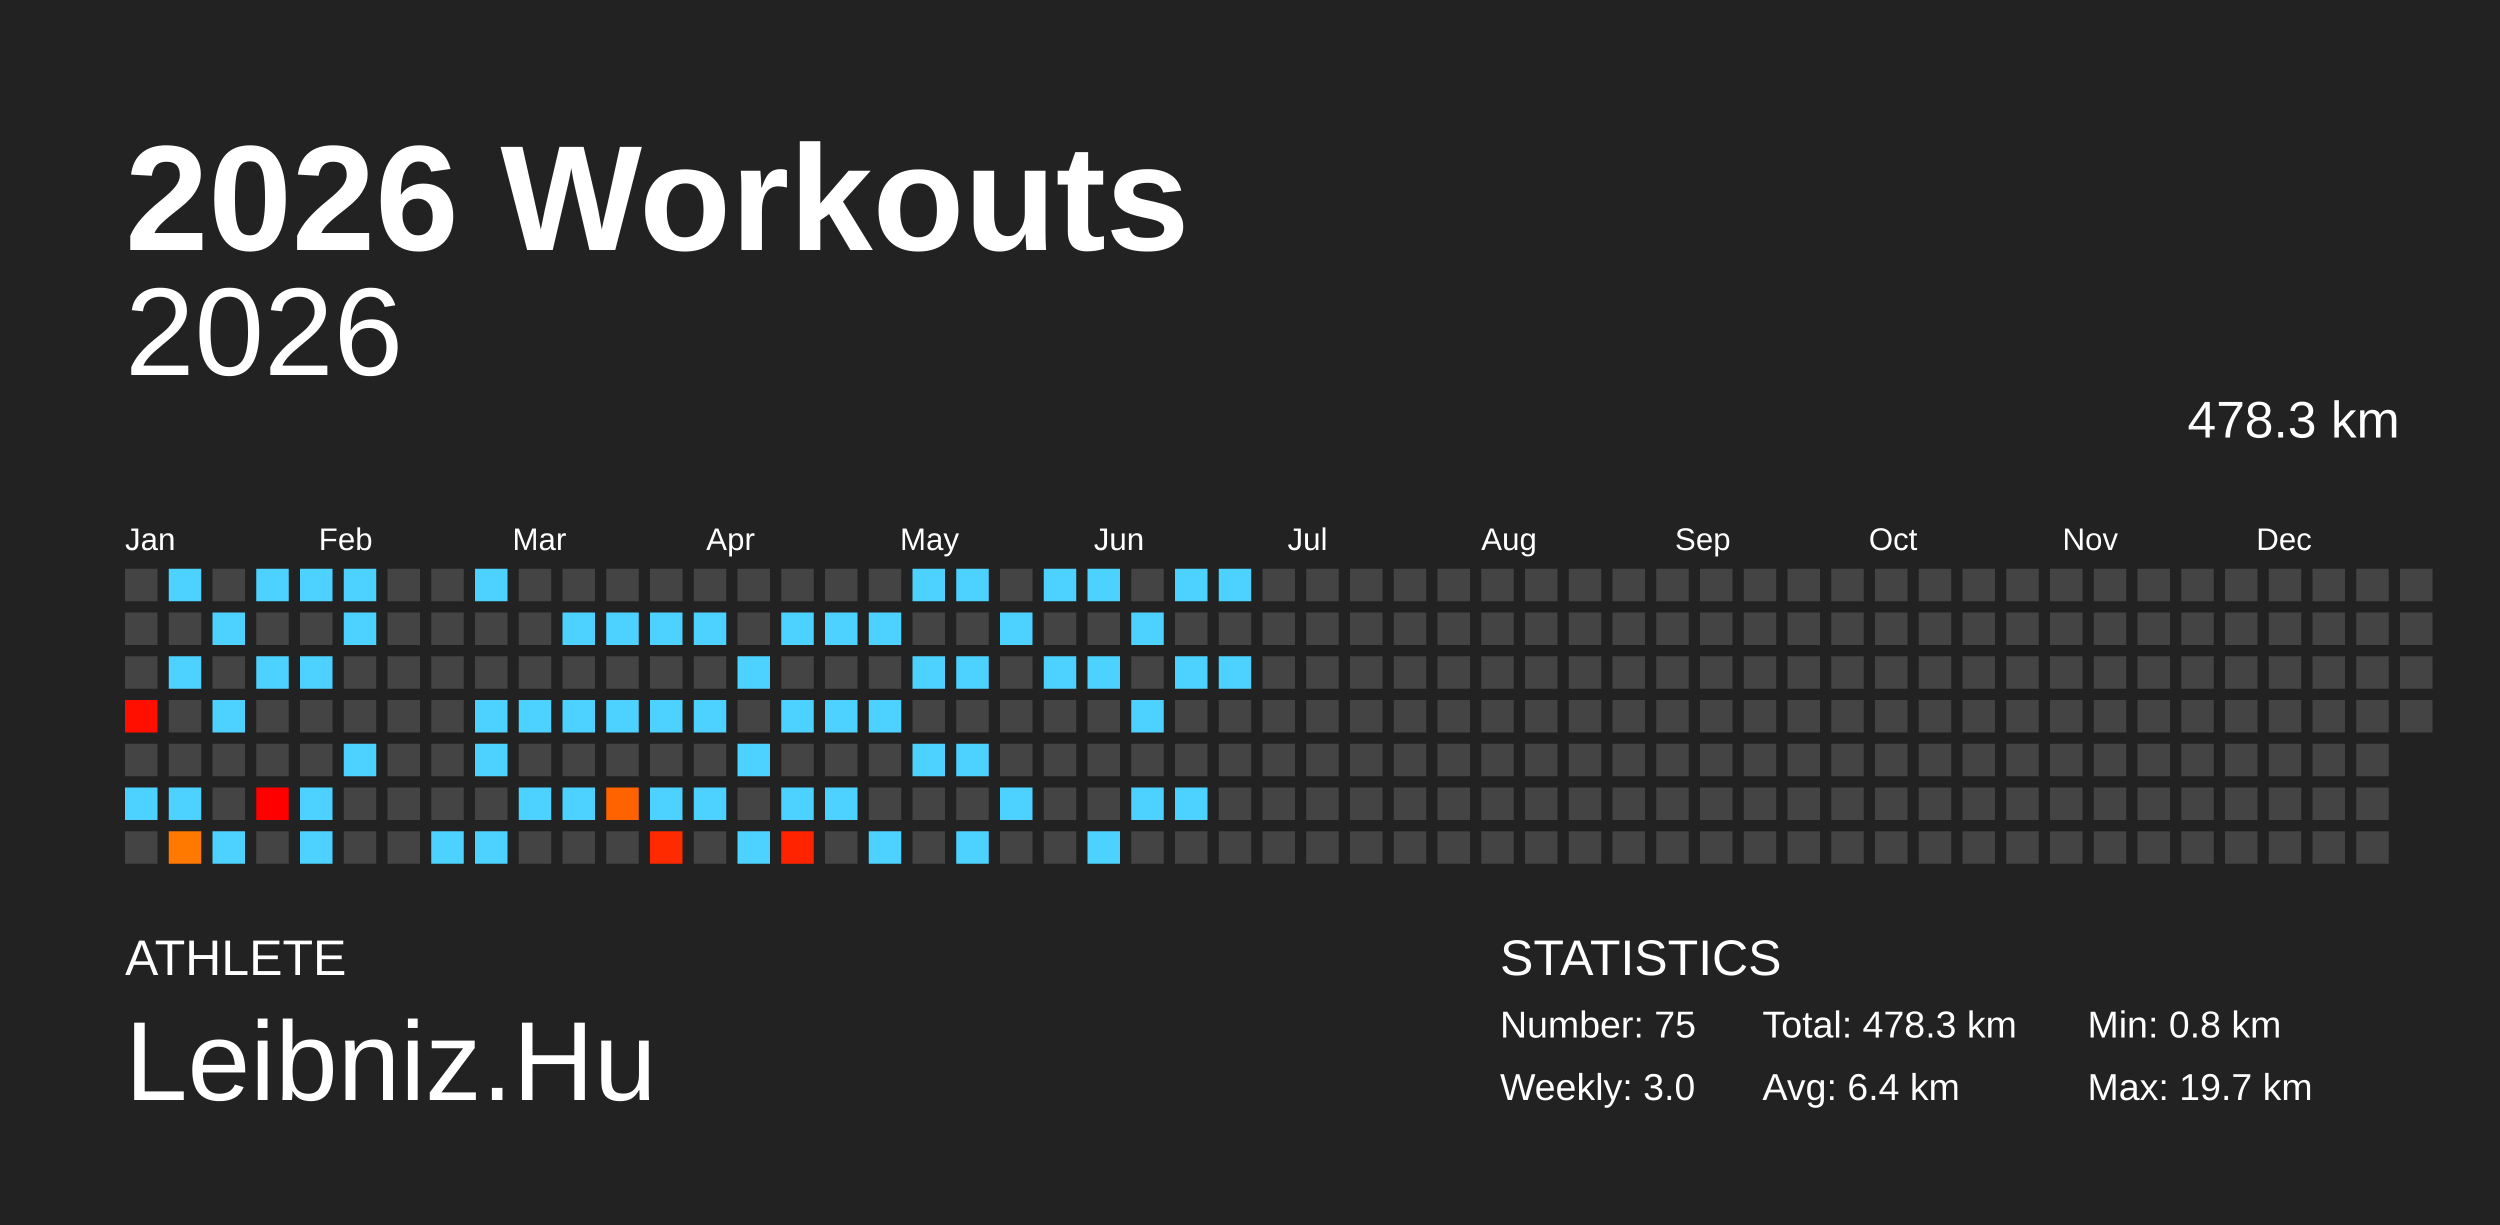
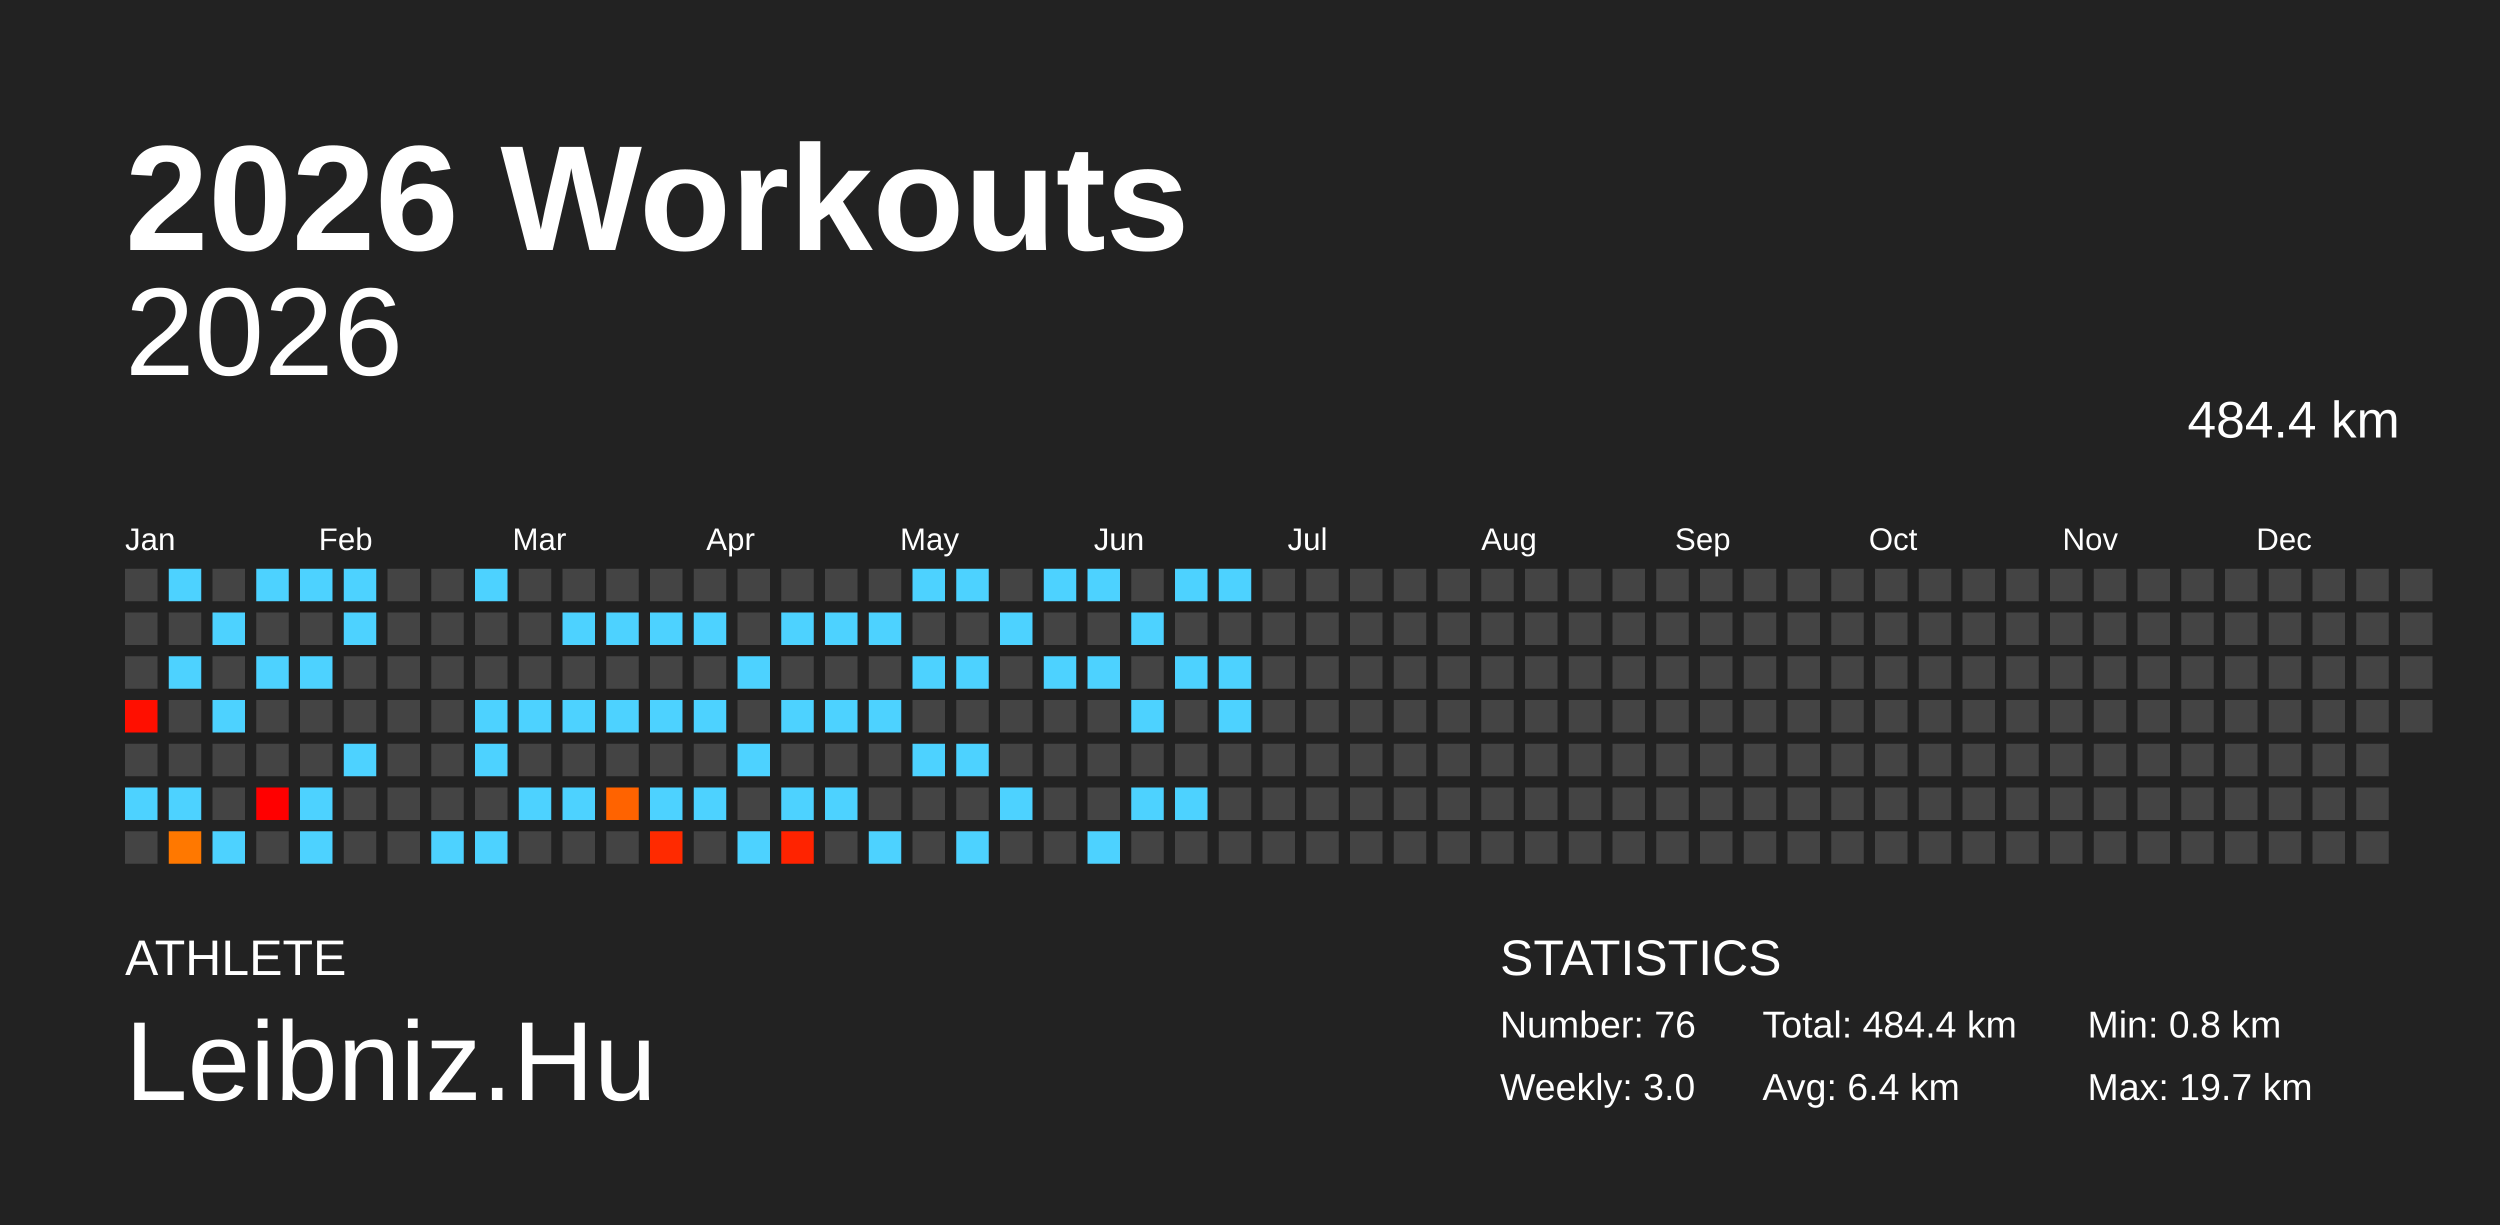
<svg xmlns="http://www.w3.org/2000/svg" baseProfile="full" height="98mm" version="1.1" viewBox="0,0,200,98" width="200mm">
  <defs />
  <rect fill="#222222" height="98" width="200" x="0" y="0" />
  <text fill="#FFFFFF" style="font-size:12px; font-family:Arial; font-weight:bold;" x="10" y="20">2026 Workouts</text>
  <text fill="#FFFFFF" style="font-size:4px; font-family:Arial" x="10" y="78">ATHLETE</text>
  <text fill="#FFFFFF" style="font-size:9px; font-family:Arial" x="10" y="88">Leibniz.Hu</text>
  <text fill="#FFFFFF" style="font-size:4px; font-family:Arial" x="120" y="78">STATISTICS</text>
-   <text fill="#FFFFFF" style="font-size:3px; font-family:Arial" x="120" y="83">Number: 75</text>
+   <text fill="#FFFFFF" style="font-size:3px; font-family:Arial" x="120" y="83">Number: 76</text>
  <text fill="#FFFFFF" style="font-size:3px; font-family:Arial" x="120" y="88">Weekly: 3.0</text>
-   <text fill="#FFFFFF" style="font-size:3px; font-family:Arial" x="141" y="83">Total: 478.3 km</text>
+   <text fill="#FFFFFF" style="font-size:3px; font-family:Arial" x="141" y="83">Total: 484.4 km</text>
  <text fill="#FFFFFF" style="font-size:3px; font-family:Arial" x="141" y="88">Avg: 6.4 km</text>
  <text fill="#FFFFFF" style="font-size:3px; font-family:Arial" x="167" y="83">Min: 0.8 km</text>
  <text fill="#FFFFFF" style="font-size:3px; font-family:Arial" x="167" y="88">Max: 19.7 km</text>
  <text alignment-baseline="hanging" fill="#FFFFFF" style="font-size:10.0px; font-family:Arial;" x="10" y="30">2026</text>
-   <text alignment-baseline="hanging" fill="#FFFFFF" style="font-size:4.125px; font-family:Arial;" x="175" y="35">478.3 km</text>
+   <text alignment-baseline="hanging" fill="#FFFFFF" style="font-size:4.125px; font-family:Arial;" x="175" y="35">484.4 km</text>
  <text fill="#FFFFFF" style="font-size:2.5px; font-family:Arial" x="10.0" y="44">Jan</text>
  <text fill="#FFFFFF" style="font-size:2.5px; font-family:Arial" x="25.5" y="44">Feb</text>
  <text fill="#FFFFFF" style="font-size:2.5px; font-family:Arial" x="41.0" y="44">Mar</text>
  <text fill="#FFFFFF" style="font-size:2.5px; font-family:Arial" x="56.5" y="44">Apr</text>
  <text fill="#FFFFFF" style="font-size:2.5px; font-family:Arial" x="72.0" y="44">May</text>
  <text fill="#FFFFFF" style="font-size:2.5px; font-family:Arial" x="87.5" y="44">Jun</text>
  <text fill="#FFFFFF" style="font-size:2.5px; font-family:Arial" x="103.0" y="44">Jul</text>
  <text fill="#FFFFFF" style="font-size:2.5px; font-family:Arial" x="118.5" y="44">Aug</text>
  <text fill="#FFFFFF" style="font-size:2.5px; font-family:Arial" x="134.0" y="44">Sep</text>
  <text fill="#FFFFFF" style="font-size:2.5px; font-family:Arial" x="149.5" y="44">Oct</text>
  <text fill="#FFFFFF" style="font-size:2.5px; font-family:Arial" x="165.0" y="44">Nov</text>
  <text fill="#FFFFFF" style="font-size:2.5px; font-family:Arial" x="180.5" y="44">Dec</text>
  <rect fill="#444444" height="2.6" width="2.6" x="10.0" y="45.5" />
  <rect fill="#444444" height="2.6" width="2.6" x="10.0" y="49.0" />
  <rect fill="#444444" height="2.6" width="2.6" x="10.0" y="52.5" />
  <rect fill="#ff0f00" height="2.6" width="2.6" x="10.0" y="56.0" />
  <rect fill="#444444" height="2.6" width="2.6" x="10.0" y="59.5" />
  <rect fill="#4dd2ff" height="2.6" width="2.6" x="10.0" y="63.0" />
  <rect fill="#444444" height="2.6" width="2.6" x="10.0" y="66.5" />
  <rect fill="#4dd2ff" height="2.6" width="2.6" x="13.5" y="45.5" />
  <rect fill="#444444" height="2.6" width="2.6" x="13.5" y="49.0" />
  <rect fill="#4dd2ff" height="2.6" width="2.6" x="13.5" y="52.5" />
  <rect fill="#444444" height="2.6" width="2.6" x="13.5" y="56.0" />
  <rect fill="#444444" height="2.6" width="2.6" x="13.5" y="59.5" />
  <rect fill="#4dd2ff" height="2.6" width="2.6" x="13.5" y="63.0" />
  <rect fill="#ff7800" height="2.6" width="2.6" x="13.5" y="66.5" />
  <rect fill="#444444" height="2.6" width="2.6" x="17.0" y="45.5" />
  <rect fill="#4dd2ff" height="2.6" width="2.6" x="17.0" y="49.0" />
  <rect fill="#444444" height="2.6" width="2.6" x="17.0" y="52.5" />
  <rect fill="#4dd2ff" height="2.6" width="2.6" x="17.0" y="56.0" />
  <rect fill="#444444" height="2.6" width="2.6" x="17.0" y="59.5" />
  <rect fill="#444444" height="2.6" width="2.6" x="17.0" y="63.0" />
  <rect fill="#4dd2ff" height="2.6" width="2.6" x="17.0" y="66.5" />
  <rect fill="#4dd2ff" height="2.6" width="2.6" x="20.5" y="45.5" />
  <rect fill="#444444" height="2.6" width="2.6" x="20.5" y="49.0" />
  <rect fill="#4dd2ff" height="2.6" width="2.6" x="20.5" y="52.5" />
  <rect fill="#444444" height="2.6" width="2.6" x="20.5" y="56.0" />
  <rect fill="#444444" height="2.6" width="2.6" x="20.5" y="59.5" />
  <rect fill="#ff0000" height="2.6" width="2.6" x="20.5" y="63.0" />
  <rect fill="#444444" height="2.6" width="2.6" x="20.5" y="66.5" />
  <rect fill="#4dd2ff" height="2.6" width="2.6" x="24.0" y="45.5" />
  <rect fill="#444444" height="2.6" width="2.6" x="24.0" y="49.0" />
  <rect fill="#4dd2ff" height="2.6" width="2.6" x="24.0" y="52.5" />
  <rect fill="#444444" height="2.6" width="2.6" x="24.0" y="56.0" />
  <rect fill="#444444" height="2.6" width="2.6" x="24.0" y="59.5" />
  <rect fill="#4dd2ff" height="2.6" width="2.6" x="24.0" y="63.0" />
  <rect fill="#4dd2ff" height="2.6" width="2.6" x="24.0" y="66.5" />
  <rect fill="#4dd2ff" height="2.6" width="2.6" x="27.5" y="45.5" />
  <rect fill="#4dd2ff" height="2.6" width="2.6" x="27.5" y="49.0" />
  <rect fill="#444444" height="2.6" width="2.6" x="27.5" y="52.5" />
  <rect fill="#444444" height="2.6" width="2.6" x="27.5" y="56.0" />
  <rect fill="#4dd2ff" height="2.6" width="2.6" x="27.5" y="59.5" />
  <rect fill="#444444" height="2.6" width="2.6" x="27.5" y="63.0" />
  <rect fill="#444444" height="2.6" width="2.6" x="27.5" y="66.5" />
  <rect fill="#444444" height="2.6" width="2.6" x="31.0" y="45.5" />
  <rect fill="#444444" height="2.6" width="2.6" x="31.0" y="49.0" />
  <rect fill="#444444" height="2.6" width="2.6" x="31.0" y="52.5" />
  <rect fill="#444444" height="2.6" width="2.6" x="31.0" y="56.0" />
  <rect fill="#444444" height="2.6" width="2.6" x="31.0" y="59.5" />
  <rect fill="#444444" height="2.6" width="2.6" x="31.0" y="63.0" />
  <rect fill="#444444" height="2.6" width="2.6" x="31.0" y="66.5" />
  <rect fill="#444444" height="2.6" width="2.6" x="34.5" y="45.5" />
  <rect fill="#444444" height="2.6" width="2.6" x="34.5" y="49.0" />
  <rect fill="#444444" height="2.6" width="2.6" x="34.5" y="52.5" />
  <rect fill="#444444" height="2.6" width="2.6" x="34.5" y="56.0" />
  <rect fill="#444444" height="2.6" width="2.6" x="34.5" y="59.5" />
  <rect fill="#444444" height="2.6" width="2.6" x="34.5" y="63.0" />
  <rect fill="#4dd2ff" height="2.6" width="2.6" x="34.5" y="66.5" />
  <rect fill="#4dd2ff" height="2.6" width="2.6" x="38.0" y="45.5" />
  <rect fill="#444444" height="2.6" width="2.6" x="38.0" y="49.0" />
  <rect fill="#444444" height="2.6" width="2.6" x="38.0" y="52.5" />
  <rect fill="#4dd2ff" height="2.6" width="2.6" x="38.0" y="56.0" />
  <rect fill="#4dd2ff" height="2.6" width="2.6" x="38.0" y="59.5" />
  <rect fill="#444444" height="2.6" width="2.6" x="38.0" y="63.0" />
  <rect fill="#4dd2ff" height="2.6" width="2.6" x="38.0" y="66.5" />
  <rect fill="#444444" height="2.6" width="2.6" x="41.5" y="45.5" />
  <rect fill="#444444" height="2.6" width="2.6" x="41.5" y="49.0" />
  <rect fill="#444444" height="2.6" width="2.6" x="41.5" y="52.5" />
  <rect fill="#4dd2ff" height="2.6" width="2.6" x="41.5" y="56.0" />
  <rect fill="#444444" height="2.6" width="2.6" x="41.5" y="59.5" />
  <rect fill="#4dd2ff" height="2.6" width="2.6" x="41.5" y="63.0" />
  <rect fill="#444444" height="2.6" width="2.6" x="41.5" y="66.5" />
  <rect fill="#444444" height="2.6" width="2.6" x="45.0" y="45.5" />
  <rect fill="#4dd2ff" height="2.6" width="2.6" x="45.0" y="49.0" />
  <rect fill="#444444" height="2.6" width="2.6" x="45.0" y="52.5" />
  <rect fill="#4dd2ff" height="2.6" width="2.6" x="45.0" y="56.0" />
  <rect fill="#444444" height="2.6" width="2.6" x="45.0" y="59.5" />
  <rect fill="#4dd2ff" height="2.6" width="2.6" x="45.0" y="63.0" />
  <rect fill="#444444" height="2.6" width="2.6" x="45.0" y="66.5" />
  <rect fill="#444444" height="2.6" width="2.6" x="48.5" y="45.5" />
  <rect fill="#4dd2ff" height="2.6" width="2.6" x="48.5" y="49.0" />
  <rect fill="#444444" height="2.6" width="2.6" x="48.5" y="52.5" />
  <rect fill="#4dd2ff" height="2.6" width="2.6" x="48.5" y="56.0" />
  <rect fill="#444444" height="2.6" width="2.6" x="48.5" y="59.5" />
  <rect fill="#ff6300" height="2.6" width="2.6" x="48.5" y="63.0" />
  <rect fill="#444444" height="2.6" width="2.6" x="48.5" y="66.5" />
  <rect fill="#444444" height="2.6" width="2.6" x="52.0" y="45.5" />
  <rect fill="#4dd2ff" height="2.6" width="2.6" x="52.0" y="49.0" />
  <rect fill="#444444" height="2.6" width="2.6" x="52.0" y="52.5" />
  <rect fill="#4dd2ff" height="2.6" width="2.6" x="52.0" y="56.0" />
  <rect fill="#444444" height="2.6" width="2.6" x="52.0" y="59.5" />
  <rect fill="#4dd2ff" height="2.6" width="2.6" x="52.0" y="63.0" />
  <rect fill="#ff2a00" height="2.6" width="2.6" x="52.0" y="66.5" />
  <rect fill="#444444" height="2.6" width="2.6" x="55.5" y="45.5" />
  <rect fill="#4dd2ff" height="2.6" width="2.6" x="55.5" y="49.0" />
  <rect fill="#444444" height="2.6" width="2.6" x="55.5" y="52.5" />
  <rect fill="#4dd2ff" height="2.6" width="2.6" x="55.5" y="56.0" />
  <rect fill="#444444" height="2.6" width="2.6" x="55.5" y="59.5" />
  <rect fill="#4dd2ff" height="2.6" width="2.6" x="55.5" y="63.0" />
  <rect fill="#444444" height="2.6" width="2.6" x="55.5" y="66.5" />
  <rect fill="#444444" height="2.6" width="2.6" x="59.0" y="45.5" />
  <rect fill="#444444" height="2.6" width="2.6" x="59.0" y="49.0" />
  <rect fill="#4dd2ff" height="2.6" width="2.6" x="59.0" y="52.5" />
  <rect fill="#444444" height="2.6" width="2.6" x="59.0" y="56.0" />
  <rect fill="#4dd2ff" height="2.6" width="2.6" x="59.0" y="59.5" />
  <rect fill="#444444" height="2.6" width="2.6" x="59.0" y="63.0" />
  <rect fill="#4dd2ff" height="2.6" width="2.6" x="59.0" y="66.5" />
  <rect fill="#444444" height="2.6" width="2.6" x="62.5" y="45.5" />
  <rect fill="#4dd2ff" height="2.6" width="2.6" x="62.5" y="49.0" />
  <rect fill="#444444" height="2.6" width="2.6" x="62.5" y="52.5" />
  <rect fill="#4dd2ff" height="2.6" width="2.6" x="62.5" y="56.0" />
  <rect fill="#444444" height="2.6" width="2.6" x="62.5" y="59.5" />
  <rect fill="#4dd2ff" height="2.6" width="2.6" x="62.5" y="63.0" />
  <rect fill="#ff2300" height="2.6" width="2.6" x="62.5" y="66.5" />
  <rect fill="#444444" height="2.6" width="2.6" x="66.0" y="45.5" />
  <rect fill="#4dd2ff" height="2.6" width="2.6" x="66.0" y="49.0" />
  <rect fill="#444444" height="2.6" width="2.6" x="66.0" y="52.5" />
  <rect fill="#4dd2ff" height="2.6" width="2.6" x="66.0" y="56.0" />
  <rect fill="#444444" height="2.6" width="2.6" x="66.0" y="59.5" />
  <rect fill="#4dd2ff" height="2.6" width="2.6" x="66.0" y="63.0" />
  <rect fill="#444444" height="2.6" width="2.6" x="66.0" y="66.5" />
  <rect fill="#444444" height="2.6" width="2.6" x="69.5" y="45.5" />
  <rect fill="#4dd2ff" height="2.6" width="2.6" x="69.5" y="49.0" />
  <rect fill="#444444" height="2.6" width="2.6" x="69.5" y="52.5" />
  <rect fill="#4dd2ff" height="2.6" width="2.6" x="69.5" y="56.0" />
  <rect fill="#444444" height="2.6" width="2.6" x="69.5" y="59.5" />
  <rect fill="#444444" height="2.6" width="2.6" x="69.5" y="63.0" />
  <rect fill="#4dd2ff" height="2.6" width="2.6" x="69.5" y="66.5" />
  <rect fill="#4dd2ff" height="2.6" width="2.6" x="73.0" y="45.5" />
  <rect fill="#444444" height="2.6" width="2.6" x="73.0" y="49.0" />
  <rect fill="#4dd2ff" height="2.6" width="2.6" x="73.0" y="52.5" />
  <rect fill="#444444" height="2.6" width="2.6" x="73.0" y="56.0" />
  <rect fill="#4dd2ff" height="2.6" width="2.6" x="73.0" y="59.5" />
  <rect fill="#444444" height="2.6" width="2.6" x="73.0" y="63.0" />
  <rect fill="#444444" height="2.6" width="2.6" x="73.0" y="66.5" />
  <rect fill="#4dd2ff" height="2.6" width="2.6" x="76.5" y="45.5" />
  <rect fill="#444444" height="2.6" width="2.6" x="76.5" y="49.0" />
  <rect fill="#4dd2ff" height="2.6" width="2.6" x="76.5" y="52.5" />
  <rect fill="#444444" height="2.6" width="2.6" x="76.5" y="56.0" />
  <rect fill="#4dd2ff" height="2.6" width="2.6" x="76.5" y="59.5" />
  <rect fill="#444444" height="2.6" width="2.6" x="76.5" y="63.0" />
  <rect fill="#4dd2ff" height="2.6" width="2.6" x="76.5" y="66.5" />
  <rect fill="#444444" height="2.6" width="2.6" x="80.0" y="45.5" />
  <rect fill="#4dd2ff" height="2.6" width="2.6" x="80.0" y="49.0" />
  <rect fill="#444444" height="2.6" width="2.6" x="80.0" y="52.5" />
  <rect fill="#444444" height="2.6" width="2.6" x="80.0" y="56.0" />
  <rect fill="#444444" height="2.6" width="2.6" x="80.0" y="59.5" />
  <rect fill="#4dd2ff" height="2.6" width="2.6" x="80.0" y="63.0" />
  <rect fill="#444444" height="2.6" width="2.6" x="80.0" y="66.5" />
  <rect fill="#4dd2ff" height="2.6" width="2.6" x="83.5" y="45.5" />
  <rect fill="#444444" height="2.6" width="2.6" x="83.5" y="49.0" />
  <rect fill="#4dd2ff" height="2.6" width="2.6" x="83.5" y="52.5" />
  <rect fill="#444444" height="2.6" width="2.6" x="83.5" y="56.0" />
  <rect fill="#444444" height="2.6" width="2.6" x="83.5" y="59.5" />
  <rect fill="#444444" height="2.6" width="2.6" x="83.5" y="63.0" />
  <rect fill="#444444" height="2.6" width="2.6" x="83.5" y="66.5" />
  <rect fill="#4dd2ff" height="2.6" width="2.6" x="87.0" y="45.5" />
  <rect fill="#444444" height="2.6" width="2.6" x="87.0" y="49.0" />
  <rect fill="#4dd2ff" height="2.6" width="2.6" x="87.0" y="52.5" />
  <rect fill="#444444" height="2.6" width="2.6" x="87.0" y="56.0" />
  <rect fill="#444444" height="2.6" width="2.6" x="87.0" y="59.5" />
  <rect fill="#444444" height="2.6" width="2.6" x="87.0" y="63.0" />
  <rect fill="#4dd2ff" height="2.6" width="2.6" x="87.0" y="66.5" />
  <rect fill="#444444" height="2.6" width="2.6" x="90.5" y="45.5" />
  <rect fill="#4dd2ff" height="2.6" width="2.6" x="90.5" y="49.0" />
  <rect fill="#444444" height="2.6" width="2.6" x="90.5" y="52.5" />
  <rect fill="#4dd2ff" height="2.6" width="2.6" x="90.5" y="56.0" />
  <rect fill="#444444" height="2.6" width="2.6" x="90.5" y="59.5" />
  <rect fill="#4dd2ff" height="2.6" width="2.6" x="90.5" y="63.0" />
  <rect fill="#444444" height="2.6" width="2.6" x="90.5" y="66.5" />
  <rect fill="#4dd2ff" height="2.6" width="2.6" x="94.0" y="45.5" />
  <rect fill="#444444" height="2.6" width="2.6" x="94.0" y="49.0" />
  <rect fill="#4dd2ff" height="2.6" width="2.6" x="94.0" y="52.5" />
  <rect fill="#444444" height="2.6" width="2.6" x="94.0" y="56.0" />
  <rect fill="#444444" height="2.6" width="2.6" x="94.0" y="59.5" />
  <rect fill="#4dd2ff" height="2.6" width="2.6" x="94.0" y="63.0" />
  <rect fill="#444444" height="2.6" width="2.6" x="94.0" y="66.5" />
  <rect fill="#4dd2ff" height="2.6" width="2.6" x="97.5" y="45.5" />
  <rect fill="#444444" height="2.6" width="2.6" x="97.5" y="49.0" />
  <rect fill="#4dd2ff" height="2.6" width="2.6" x="97.5" y="52.5" />
-   <rect fill="#444444" height="2.6" width="2.6" x="97.5" y="56.0" />
+   <rect fill="#4dd2ff" height="2.6" width="2.6" x="97.5" y="56.0" />
  <rect fill="#444444" height="2.6" width="2.6" x="97.5" y="59.5" />
  <rect fill="#444444" height="2.6" width="2.6" x="97.5" y="63.0" />
  <rect fill="#444444" height="2.6" width="2.6" x="97.5" y="66.5" />
  <rect fill="#444444" height="2.6" width="2.6" x="101.0" y="45.5" />
  <rect fill="#444444" height="2.6" width="2.6" x="101.0" y="49.0" />
  <rect fill="#444444" height="2.6" width="2.6" x="101.0" y="52.5" />
  <rect fill="#444444" height="2.6" width="2.6" x="101.0" y="56.0" />
  <rect fill="#444444" height="2.6" width="2.6" x="101.0" y="59.5" />
  <rect fill="#444444" height="2.6" width="2.6" x="101.0" y="63.0" />
  <rect fill="#444444" height="2.6" width="2.6" x="101.0" y="66.5" />
  <rect fill="#444444" height="2.6" width="2.6" x="104.5" y="45.5" />
  <rect fill="#444444" height="2.6" width="2.6" x="104.5" y="49.0" />
  <rect fill="#444444" height="2.6" width="2.6" x="104.5" y="52.5" />
  <rect fill="#444444" height="2.6" width="2.6" x="104.5" y="56.0" />
  <rect fill="#444444" height="2.6" width="2.6" x="104.5" y="59.5" />
  <rect fill="#444444" height="2.6" width="2.6" x="104.5" y="63.0" />
  <rect fill="#444444" height="2.6" width="2.6" x="104.5" y="66.5" />
  <rect fill="#444444" height="2.6" width="2.6" x="108.0" y="45.5" />
  <rect fill="#444444" height="2.6" width="2.6" x="108.0" y="49.0" />
  <rect fill="#444444" height="2.6" width="2.6" x="108.0" y="52.5" />
  <rect fill="#444444" height="2.6" width="2.6" x="108.0" y="56.0" />
  <rect fill="#444444" height="2.6" width="2.6" x="108.0" y="59.5" />
  <rect fill="#444444" height="2.6" width="2.6" x="108.0" y="63.0" />
  <rect fill="#444444" height="2.6" width="2.6" x="108.0" y="66.5" />
  <rect fill="#444444" height="2.6" width="2.6" x="111.5" y="45.5" />
  <rect fill="#444444" height="2.6" width="2.6" x="111.5" y="49.0" />
  <rect fill="#444444" height="2.6" width="2.6" x="111.5" y="52.5" />
  <rect fill="#444444" height="2.6" width="2.6" x="111.5" y="56.0" />
  <rect fill="#444444" height="2.6" width="2.6" x="111.5" y="59.5" />
  <rect fill="#444444" height="2.6" width="2.6" x="111.5" y="63.0" />
  <rect fill="#444444" height="2.6" width="2.6" x="111.5" y="66.5" />
  <rect fill="#444444" height="2.6" width="2.6" x="115.0" y="45.5" />
  <rect fill="#444444" height="2.6" width="2.6" x="115.0" y="49.0" />
  <rect fill="#444444" height="2.6" width="2.6" x="115.0" y="52.5" />
  <rect fill="#444444" height="2.6" width="2.6" x="115.0" y="56.0" />
  <rect fill="#444444" height="2.6" width="2.6" x="115.0" y="59.5" />
  <rect fill="#444444" height="2.6" width="2.6" x="115.0" y="63.0" />
  <rect fill="#444444" height="2.6" width="2.6" x="115.0" y="66.5" />
  <rect fill="#444444" height="2.6" width="2.6" x="118.5" y="45.5" />
  <rect fill="#444444" height="2.6" width="2.6" x="118.5" y="49.0" />
  <rect fill="#444444" height="2.6" width="2.6" x="118.5" y="52.5" />
  <rect fill="#444444" height="2.6" width="2.6" x="118.5" y="56.0" />
  <rect fill="#444444" height="2.6" width="2.6" x="118.5" y="59.5" />
  <rect fill="#444444" height="2.6" width="2.6" x="118.5" y="63.0" />
  <rect fill="#444444" height="2.6" width="2.6" x="118.5" y="66.5" />
  <rect fill="#444444" height="2.6" width="2.6" x="122.0" y="45.5" />
  <rect fill="#444444" height="2.6" width="2.6" x="122.0" y="49.0" />
  <rect fill="#444444" height="2.6" width="2.6" x="122.0" y="52.5" />
  <rect fill="#444444" height="2.6" width="2.6" x="122.0" y="56.0" />
  <rect fill="#444444" height="2.6" width="2.6" x="122.0" y="59.5" />
  <rect fill="#444444" height="2.6" width="2.6" x="122.0" y="63.0" />
  <rect fill="#444444" height="2.6" width="2.6" x="122.0" y="66.5" />
  <rect fill="#444444" height="2.6" width="2.6" x="125.5" y="45.5" />
  <rect fill="#444444" height="2.6" width="2.6" x="125.5" y="49.0" />
  <rect fill="#444444" height="2.6" width="2.6" x="125.5" y="52.5" />
  <rect fill="#444444" height="2.6" width="2.6" x="125.5" y="56.0" />
  <rect fill="#444444" height="2.6" width="2.6" x="125.5" y="59.5" />
  <rect fill="#444444" height="2.6" width="2.6" x="125.5" y="63.0" />
  <rect fill="#444444" height="2.6" width="2.6" x="125.5" y="66.5" />
  <rect fill="#444444" height="2.6" width="2.6" x="129.0" y="45.5" />
  <rect fill="#444444" height="2.6" width="2.6" x="129.0" y="49.0" />
  <rect fill="#444444" height="2.6" width="2.6" x="129.0" y="52.5" />
  <rect fill="#444444" height="2.6" width="2.6" x="129.0" y="56.0" />
  <rect fill="#444444" height="2.6" width="2.6" x="129.0" y="59.5" />
  <rect fill="#444444" height="2.6" width="2.6" x="129.0" y="63.0" />
  <rect fill="#444444" height="2.6" width="2.6" x="129.0" y="66.5" />
  <rect fill="#444444" height="2.6" width="2.6" x="132.5" y="45.5" />
  <rect fill="#444444" height="2.6" width="2.6" x="132.5" y="49.0" />
  <rect fill="#444444" height="2.6" width="2.6" x="132.5" y="52.5" />
  <rect fill="#444444" height="2.6" width="2.6" x="132.5" y="56.0" />
  <rect fill="#444444" height="2.6" width="2.6" x="132.5" y="59.5" />
  <rect fill="#444444" height="2.6" width="2.6" x="132.5" y="63.0" />
  <rect fill="#444444" height="2.6" width="2.6" x="132.5" y="66.5" />
  <rect fill="#444444" height="2.6" width="2.6" x="136.0" y="45.5" />
  <rect fill="#444444" height="2.6" width="2.6" x="136.0" y="49.0" />
  <rect fill="#444444" height="2.6" width="2.6" x="136.0" y="52.5" />
  <rect fill="#444444" height="2.6" width="2.6" x="136.0" y="56.0" />
  <rect fill="#444444" height="2.6" width="2.6" x="136.0" y="59.5" />
  <rect fill="#444444" height="2.6" width="2.6" x="136.0" y="63.0" />
  <rect fill="#444444" height="2.6" width="2.6" x="136.0" y="66.5" />
  <rect fill="#444444" height="2.6" width="2.6" x="139.5" y="45.5" />
  <rect fill="#444444" height="2.6" width="2.6" x="139.5" y="49.0" />
  <rect fill="#444444" height="2.6" width="2.6" x="139.5" y="52.5" />
  <rect fill="#444444" height="2.6" width="2.6" x="139.5" y="56.0" />
  <rect fill="#444444" height="2.6" width="2.6" x="139.5" y="59.5" />
  <rect fill="#444444" height="2.6" width="2.6" x="139.5" y="63.0" />
  <rect fill="#444444" height="2.6" width="2.6" x="139.5" y="66.5" />
  <rect fill="#444444" height="2.6" width="2.6" x="143.0" y="45.5" />
  <rect fill="#444444" height="2.6" width="2.6" x="143.0" y="49.0" />
  <rect fill="#444444" height="2.6" width="2.6" x="143.0" y="52.5" />
  <rect fill="#444444" height="2.6" width="2.6" x="143.0" y="56.0" />
  <rect fill="#444444" height="2.6" width="2.6" x="143.0" y="59.5" />
  <rect fill="#444444" height="2.6" width="2.6" x="143.0" y="63.0" />
  <rect fill="#444444" height="2.6" width="2.6" x="143.0" y="66.5" />
  <rect fill="#444444" height="2.6" width="2.6" x="146.5" y="45.5" />
  <rect fill="#444444" height="2.6" width="2.6" x="146.5" y="49.0" />
  <rect fill="#444444" height="2.6" width="2.6" x="146.5" y="52.5" />
  <rect fill="#444444" height="2.6" width="2.6" x="146.5" y="56.0" />
  <rect fill="#444444" height="2.6" width="2.6" x="146.5" y="59.5" />
  <rect fill="#444444" height="2.6" width="2.6" x="146.5" y="63.0" />
  <rect fill="#444444" height="2.6" width="2.6" x="146.5" y="66.5" />
  <rect fill="#444444" height="2.6" width="2.6" x="150.0" y="45.5" />
  <rect fill="#444444" height="2.6" width="2.6" x="150.0" y="49.0" />
  <rect fill="#444444" height="2.6" width="2.6" x="150.0" y="52.5" />
  <rect fill="#444444" height="2.6" width="2.6" x="150.0" y="56.0" />
  <rect fill="#444444" height="2.6" width="2.6" x="150.0" y="59.5" />
  <rect fill="#444444" height="2.6" width="2.6" x="150.0" y="63.0" />
  <rect fill="#444444" height="2.6" width="2.6" x="150.0" y="66.5" />
  <rect fill="#444444" height="2.6" width="2.6" x="153.5" y="45.5" />
  <rect fill="#444444" height="2.6" width="2.6" x="153.5" y="49.0" />
  <rect fill="#444444" height="2.6" width="2.6" x="153.5" y="52.5" />
  <rect fill="#444444" height="2.6" width="2.6" x="153.5" y="56.0" />
  <rect fill="#444444" height="2.6" width="2.6" x="153.5" y="59.5" />
  <rect fill="#444444" height="2.6" width="2.6" x="153.5" y="63.0" />
  <rect fill="#444444" height="2.6" width="2.6" x="153.5" y="66.5" />
  <rect fill="#444444" height="2.6" width="2.6" x="157.0" y="45.5" />
  <rect fill="#444444" height="2.6" width="2.6" x="157.0" y="49.0" />
  <rect fill="#444444" height="2.6" width="2.6" x="157.0" y="52.5" />
  <rect fill="#444444" height="2.6" width="2.6" x="157.0" y="56.0" />
  <rect fill="#444444" height="2.6" width="2.6" x="157.0" y="59.5" />
  <rect fill="#444444" height="2.6" width="2.6" x="157.0" y="63.0" />
  <rect fill="#444444" height="2.6" width="2.6" x="157.0" y="66.5" />
  <rect fill="#444444" height="2.6" width="2.6" x="160.5" y="45.5" />
  <rect fill="#444444" height="2.6" width="2.6" x="160.5" y="49.0" />
  <rect fill="#444444" height="2.6" width="2.6" x="160.5" y="52.5" />
  <rect fill="#444444" height="2.6" width="2.6" x="160.5" y="56.0" />
  <rect fill="#444444" height="2.6" width="2.6" x="160.5" y="59.5" />
  <rect fill="#444444" height="2.6" width="2.6" x="160.5" y="63.0" />
  <rect fill="#444444" height="2.6" width="2.6" x="160.5" y="66.5" />
  <rect fill="#444444" height="2.6" width="2.6" x="164.0" y="45.5" />
  <rect fill="#444444" height="2.6" width="2.6" x="164.0" y="49.0" />
  <rect fill="#444444" height="2.6" width="2.6" x="164.0" y="52.5" />
  <rect fill="#444444" height="2.6" width="2.6" x="164.0" y="56.0" />
  <rect fill="#444444" height="2.6" width="2.6" x="164.0" y="59.5" />
  <rect fill="#444444" height="2.6" width="2.6" x="164.0" y="63.0" />
  <rect fill="#444444" height="2.6" width="2.6" x="164.0" y="66.5" />
  <rect fill="#444444" height="2.6" width="2.6" x="167.5" y="45.5" />
  <rect fill="#444444" height="2.6" width="2.6" x="167.5" y="49.0" />
  <rect fill="#444444" height="2.6" width="2.6" x="167.5" y="52.5" />
  <rect fill="#444444" height="2.6" width="2.6" x="167.5" y="56.0" />
  <rect fill="#444444" height="2.6" width="2.6" x="167.5" y="59.5" />
  <rect fill="#444444" height="2.6" width="2.6" x="167.5" y="63.0" />
  <rect fill="#444444" height="2.6" width="2.6" x="167.5" y="66.5" />
  <rect fill="#444444" height="2.6" width="2.6" x="171.0" y="45.5" />
  <rect fill="#444444" height="2.6" width="2.6" x="171.0" y="49.0" />
  <rect fill="#444444" height="2.6" width="2.6" x="171.0" y="52.5" />
  <rect fill="#444444" height="2.6" width="2.6" x="171.0" y="56.0" />
  <rect fill="#444444" height="2.6" width="2.6" x="171.0" y="59.5" />
  <rect fill="#444444" height="2.6" width="2.6" x="171.0" y="63.0" />
  <rect fill="#444444" height="2.6" width="2.6" x="171.0" y="66.5" />
  <rect fill="#444444" height="2.6" width="2.6" x="174.5" y="45.5" />
  <rect fill="#444444" height="2.6" width="2.6" x="174.5" y="49.0" />
  <rect fill="#444444" height="2.6" width="2.6" x="174.5" y="52.5" />
  <rect fill="#444444" height="2.6" width="2.6" x="174.5" y="56.0" />
  <rect fill="#444444" height="2.6" width="2.6" x="174.5" y="59.5" />
  <rect fill="#444444" height="2.6" width="2.6" x="174.5" y="63.0" />
  <rect fill="#444444" height="2.6" width="2.6" x="174.5" y="66.5" />
  <rect fill="#444444" height="2.6" width="2.6" x="178.0" y="45.5" />
  <rect fill="#444444" height="2.6" width="2.6" x="178.0" y="49.0" />
  <rect fill="#444444" height="2.6" width="2.6" x="178.0" y="52.5" />
  <rect fill="#444444" height="2.6" width="2.6" x="178.0" y="56.0" />
  <rect fill="#444444" height="2.6" width="2.6" x="178.0" y="59.5" />
  <rect fill="#444444" height="2.6" width="2.6" x="178.0" y="63.0" />
  <rect fill="#444444" height="2.6" width="2.6" x="178.0" y="66.5" />
  <rect fill="#444444" height="2.6" width="2.6" x="181.5" y="45.5" />
  <rect fill="#444444" height="2.6" width="2.6" x="181.5" y="49.0" />
  <rect fill="#444444" height="2.6" width="2.6" x="181.5" y="52.5" />
  <rect fill="#444444" height="2.6" width="2.6" x="181.5" y="56.0" />
  <rect fill="#444444" height="2.6" width="2.6" x="181.5" y="59.5" />
  <rect fill="#444444" height="2.6" width="2.6" x="181.5" y="63.0" />
  <rect fill="#444444" height="2.6" width="2.6" x="181.5" y="66.5" />
  <rect fill="#444444" height="2.6" width="2.6" x="185.0" y="45.5" />
  <rect fill="#444444" height="2.6" width="2.6" x="185.0" y="49.0" />
  <rect fill="#444444" height="2.6" width="2.6" x="185.0" y="52.5" />
  <rect fill="#444444" height="2.6" width="2.6" x="185.0" y="56.0" />
  <rect fill="#444444" height="2.6" width="2.6" x="185.0" y="59.5" />
  <rect fill="#444444" height="2.6" width="2.6" x="185.0" y="63.0" />
  <rect fill="#444444" height="2.6" width="2.6" x="185.0" y="66.5" />
  <rect fill="#444444" height="2.6" width="2.6" x="188.5" y="45.5" />
  <rect fill="#444444" height="2.6" width="2.6" x="188.5" y="49.0" />
  <rect fill="#444444" height="2.6" width="2.6" x="188.5" y="52.5" />
  <rect fill="#444444" height="2.6" width="2.6" x="188.5" y="56.0" />
  <rect fill="#444444" height="2.6" width="2.6" x="188.5" y="59.5" />
  <rect fill="#444444" height="2.6" width="2.6" x="188.5" y="63.0" />
  <rect fill="#444444" height="2.6" width="2.6" x="188.5" y="66.5" />
  <rect fill="#444444" height="2.6" width="2.6" x="192.0" y="45.5" />
  <rect fill="#444444" height="2.6" width="2.6" x="192.0" y="49.0" />
  <rect fill="#444444" height="2.6" width="2.6" x="192.0" y="52.5" />
  <rect fill="#444444" height="2.6" width="2.6" x="192.0" y="56.0" />
</svg>
